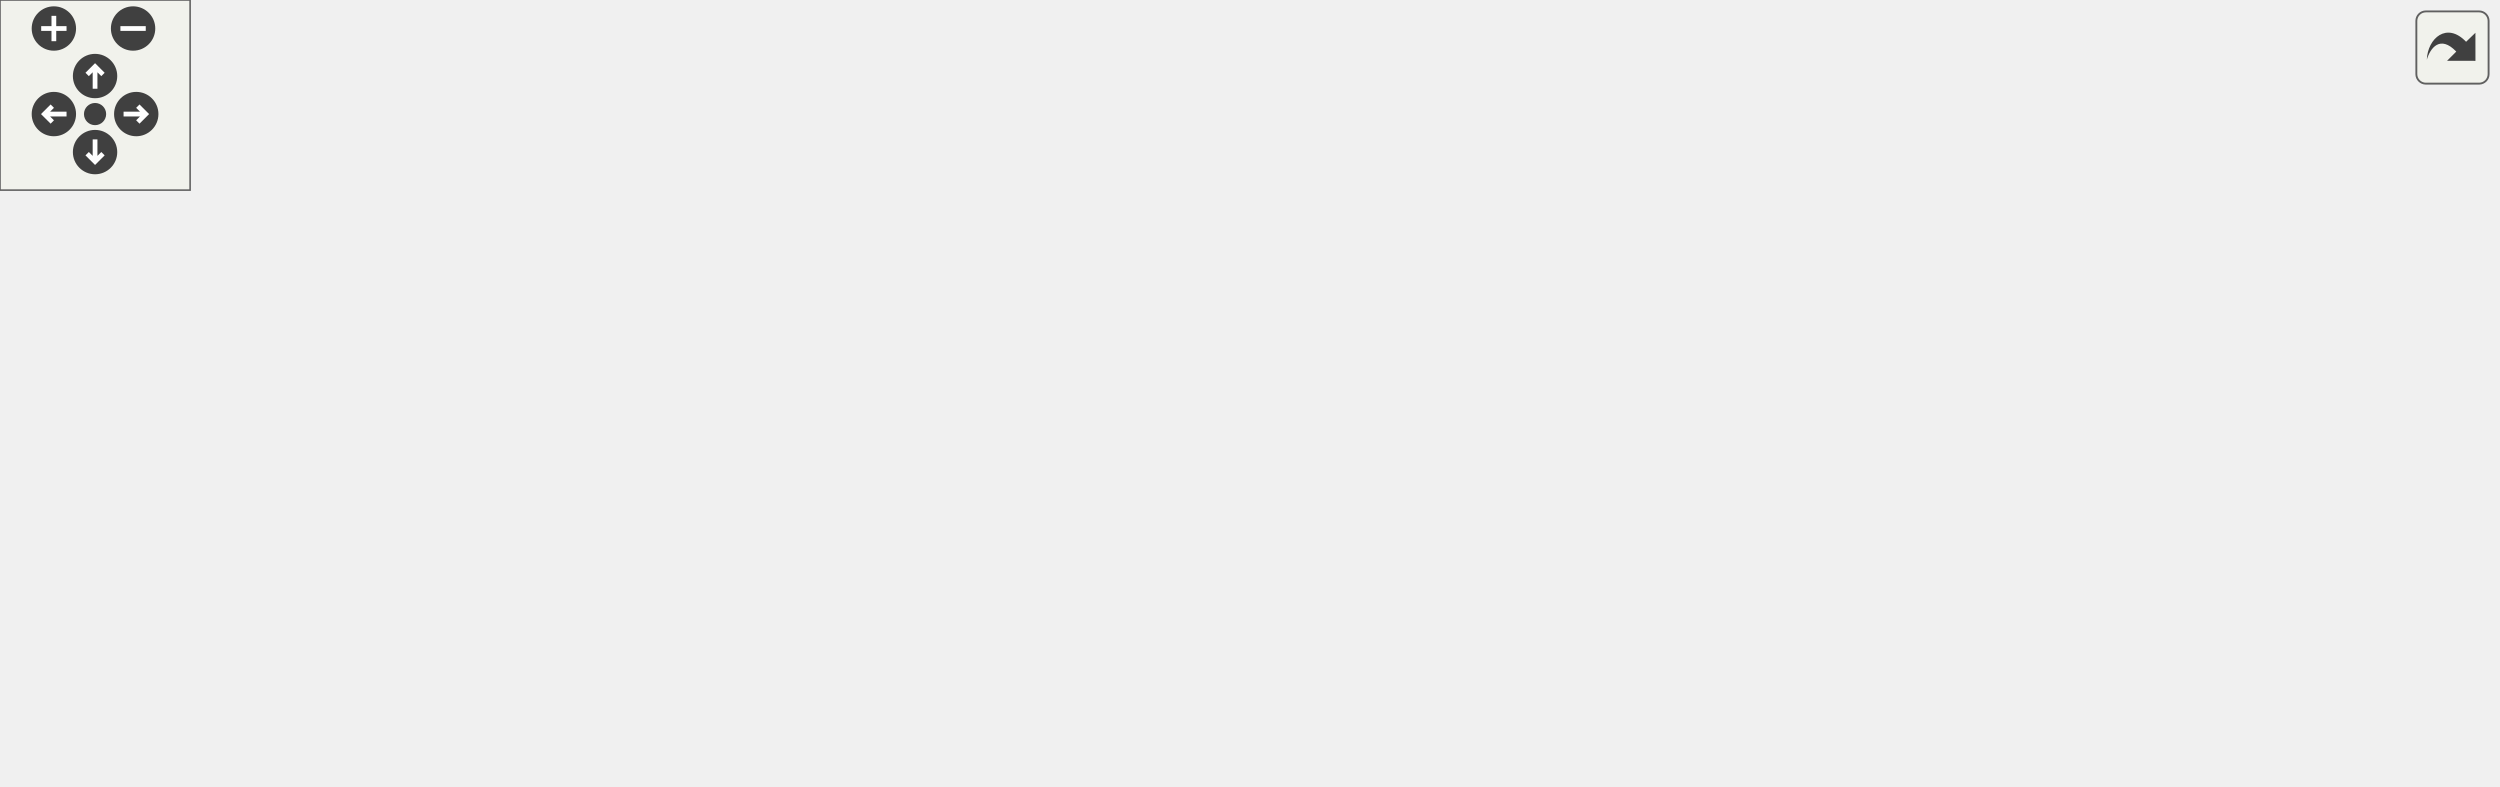
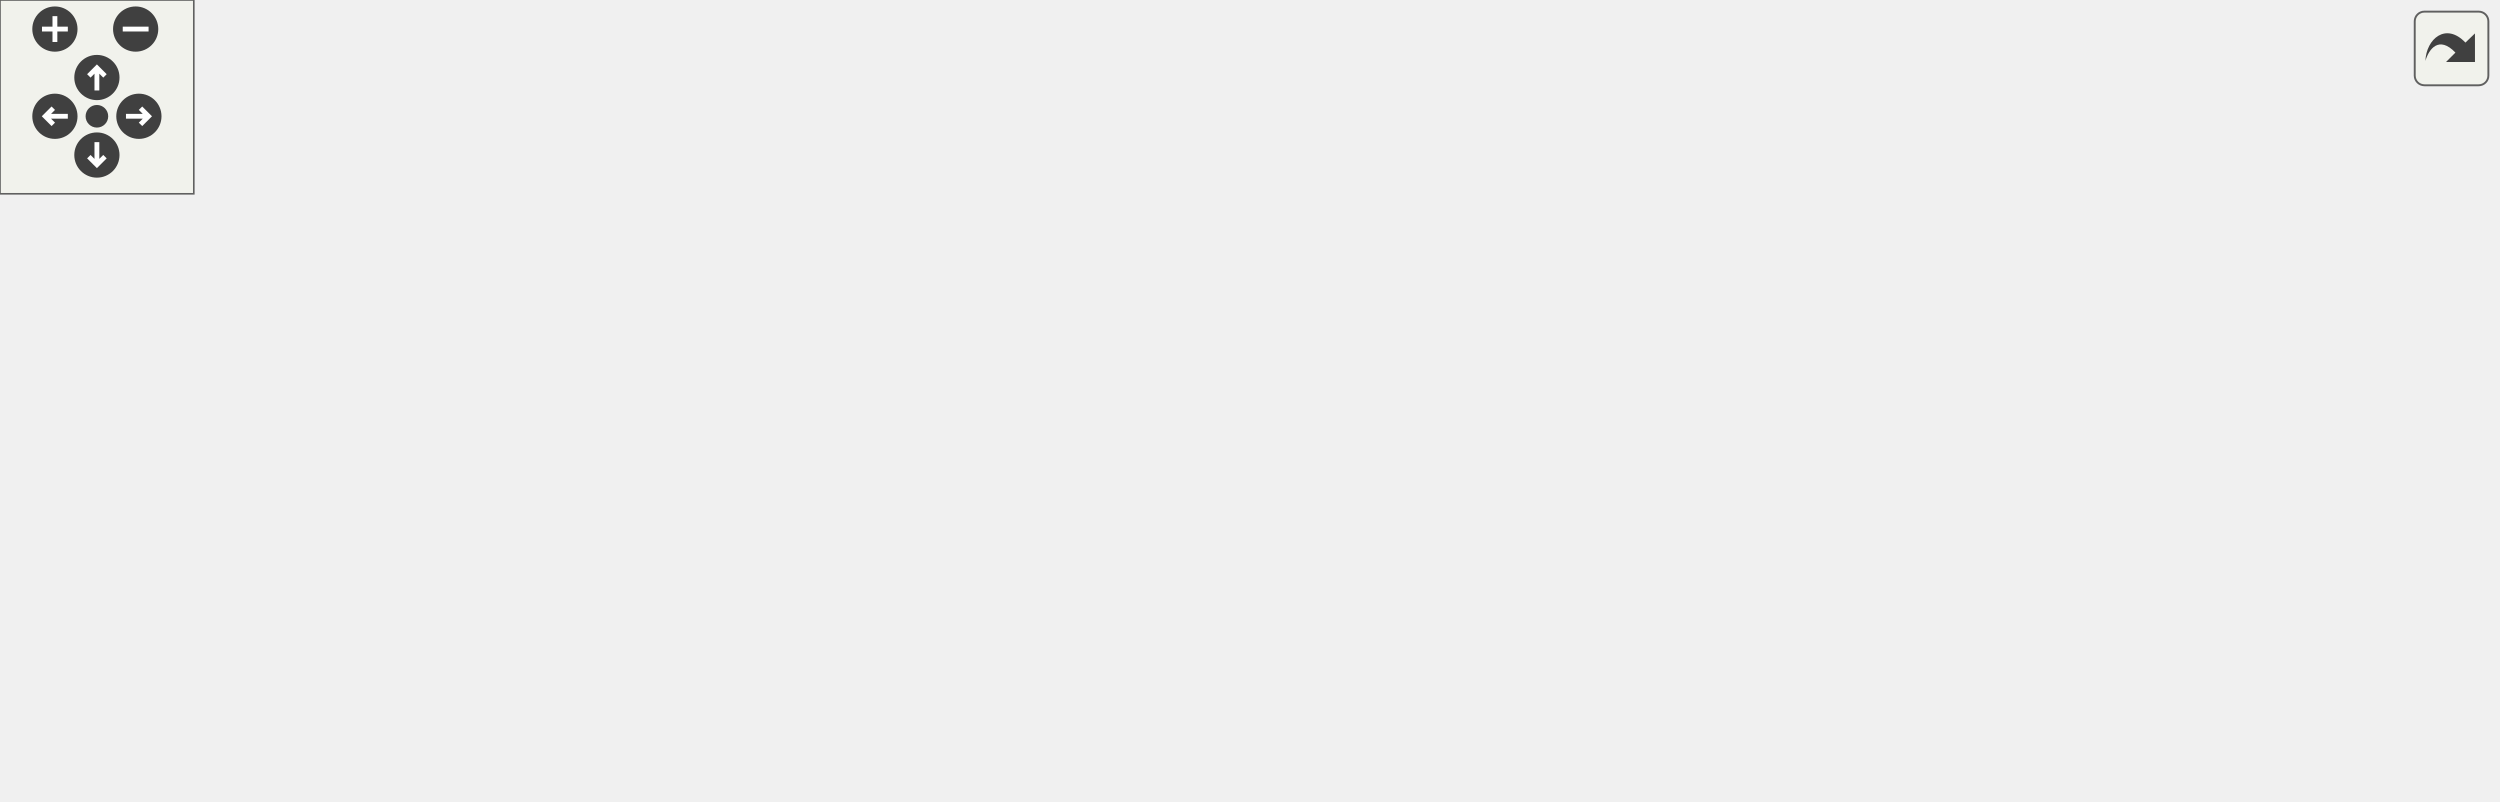
<svg xmlns="http://www.w3.org/2000/svg" xmlns:xlink="http://www.w3.org/1999/xlink" id="main" version="1.1" xml:space="preserve">
  <style type="text/css">
.edge:hover path { stroke: red; }
.edge:hover polygon { stroke: red; fill: red; }
</style>
  <defs>
    <circle id="rim" cx="0" cy="0" r="7" />
    <circle id="rim2" cx="0" cy="0" r="3.5" />
    <g id="zoomPlus">
      <use xlink:href="#rim" fill="#404040">
        <set attributeName="fill" to="#808080" begin="zoomplus.mouseover" end="zoomplus.mouseout" />
      </use>
      <path d="M-4,0h8M0,-4v8" fill="none" stroke="white" stroke-width="1.5" pointer-events="none" />
    </g>
    <g id="zoomMin">
      <use xlink:href="#rim" fill="#404040">
        <set attributeName="fill" to="#808080" begin="zoomminus.mouseover" end="zoomminus.mouseout" />
      </use>
      <path d="M-4,0h8" fill="none" stroke="white" stroke-width="1.5" pointer-events="none" />
    </g>
    <g id="dirArrow">
      <path fill="none" stroke="white" stroke-width="1.5" d="M0,-3.0v7 M-2.5,-0.5L0,-3.0L2.5,-0.5" />
    </g>
    <g id="resetDef">
      <use xlink:href="#rim2" fill="#404040">
        <set attributeName="fill" to="#808080" begin="reset.mouseover" end="reset.mouseout" />
      </use>
    </g>
  </defs>
  <svg id="graph" class="graph">
    <g id="viewport">
      <g id="node1" class="node">
        <g id="a_node1">
          <a xlink:title=" ">
-             <polygon fill="#bfbfbf" stroke="black" points="293,-168.5 293,-187.5 435,-187.5 435,-168.5 293,-168.5" />
-             <text text-anchor="middle" x="364" y="-175.5" font-family="Helvetica,sans-Serif" font-size="10.00">inc/AutoindexHandler.hpp</text>
+             <polygon fill="#bfbfbf" stroke="black" points="278,-168.5 278,-187.5 420,-187.5 420,-168.5 278,-168.5" />
+             <text text-anchor="middle" x="349" y="-175.5" font-family="Helvetica,sans-Serif" font-size="10.00">inc/AutoindexHandler.hpp</text>
          </a>
        </g>
      </g>
      <g id="node2" class="node">
        <g id="a_node2">
          <a xlink:href="_file_system_policy_8hpp.html" target="_top" xlink:title=" ">
-             <polygon fill="none" stroke="black" points="235.5,-56.5 235.5,-75.5 354.5,-75.5 354.5,-56.5 235.5,-56.5" />
-             <text text-anchor="middle" x="295" y="-63.5" font-family="Helvetica,sans-Serif" font-size="10.00">FileSystemPolicy.hpp</text>
+             <polygon fill="none" stroke="black" points="220.5,-56.5 220.5,-75.5 339.5,-75.5 339.5,-56.5 220.5,-56.5" />
+             <text text-anchor="middle" x="280" y="-63.5" font-family="Helvetica,sans-Serif" font-size="10.00">FileSystemPolicy.hpp</text>
          </a>
        </g>
      </g>
      <g id="edge1" class="edge">
-         <path fill="none" stroke="midnightblue" d="M350.63,-168.19C339.3,-160.08 323.45,-147.03 314,-132 305.1,-117.85 300.23,-99.36 297.65,-85.73" />
-         <polygon fill="midnightblue" stroke="midnightblue" points="301.07,-84.91 295.99,-75.61 294.16,-86.05 301.07,-84.91" />
+         <path fill="none" stroke="midnightblue" d="M335.63,-168.19C324.3,-160.08 308.45,-147.03 299,-132 290.1,-117.85 285.23,-99.36 282.65,-85.73" />
+         <polygon fill="midnightblue" stroke="midnightblue" points="286.07,-84.91 280.99,-75.61 279.16,-86.05 286.07,-84.91" />
      </g>
      <g id="node3" class="node">
        <g id="a_node3">
          <a xlink:title=" ">
            <polygon fill="none" stroke="#bfbfbf" points="0,-0.5 0,-19.5 44,-19.5 44,-0.5 0,-0.5" />
            <text text-anchor="middle" x="22" y="-7.5" font-family="Helvetica,sans-Serif" font-size="10.00">string</text>
          </a>
        </g>
      </g>
-       <g id="edge22" class="edge">
-         <path fill="none" stroke="midnightblue" d="M343.11,-168.41C321.99,-159.62 288.49,-145.39 260,-132 181.22,-94.97 89.94,-47.16 46.9,-24.3" />
-         <polygon fill="midnightblue" stroke="midnightblue" points="48.46,-21.17 37.99,-19.56 45.18,-27.35 48.46,-21.17" />
+       <g id="edge23" class="edge">
+         <path fill="none" stroke="midnightblue" d="M329.33,-168.35C309.43,-159.52 277.86,-145.25 251,-132 175.43,-94.72 87.78,-47.18 46.24,-24.38" />
+         <polygon fill="midnightblue" stroke="midnightblue" points="47.84,-21.27 37.4,-19.52 44.47,-27.4 47.84,-21.27" />
      </g>
      <g id="node8" class="node">
        <g id="a_node8">
          <a xlink:title=" ">
            <polygon fill="none" stroke="#bfbfbf" points="62.5,-0.5 62.5,-19.5 127.5,-19.5 127.5,-0.5 62.5,-0.5" />
            <text text-anchor="middle" x="95" y="-7.5" font-family="Helvetica,sans-Serif" font-size="10.00">stdexcept</text>
          </a>
        </g>
      </g>
-       <g id="edge25" class="edge">
-         <path fill="none" stroke="midnightblue" d="M349.92,-168.31C306.06,-141.25 171.69,-58.32 117.75,-25.04" />
-         <polygon fill="midnightblue" stroke="midnightblue" points="119.29,-21.88 108.94,-19.61 115.62,-27.84 119.29,-21.88" />
+       <g id="edge26" class="edge">
+         <path fill="none" stroke="midnightblue" d="M335.7,-168.31C294.38,-141.3 167.94,-58.67 116.8,-25.25" />
+         <polygon fill="midnightblue" stroke="midnightblue" points="118.45,-22.15 108.17,-19.61 114.62,-28.01 118.45,-22.15" />
      </g>
      <g id="node12" class="node">
        <g id="a_node12">
          <a xlink:href="_directory_8hpp.html" target="_top" xlink:title=" ">
-             <polygon fill="none" stroke="black" points="323.5,-112.5 323.5,-131.5 404.5,-131.5 404.5,-112.5 323.5,-112.5" />
-             <text text-anchor="middle" x="364" y="-119.5" font-family="Helvetica,sans-Serif" font-size="10.00">Directory.hpp</text>
+             <polygon fill="none" stroke="black" points="308.5,-112.5 308.5,-131.5 389.5,-131.5 389.5,-112.5 308.5,-112.5" />
+             <text text-anchor="middle" x="349" y="-119.5" font-family="Helvetica,sans-Serif" font-size="10.00">Directory.hpp</text>
          </a>
        </g>
      </g>
      <g id="edge11" class="edge">
-         <path fill="none" stroke="midnightblue" d="M364,-168.08C364,-161.01 364,-150.86 364,-141.99" />
-         <polygon fill="midnightblue" stroke="midnightblue" points="367.5,-141.75 364,-131.75 360.5,-141.75 367.5,-141.75" />
+         <path fill="none" stroke="midnightblue" d="M349,-168.08C349,-161.01 349,-150.86 349,-141.99" />
+         <polygon fill="midnightblue" stroke="midnightblue" points="352.5,-141.75 349,-131.75 345.5,-141.75 352.5,-141.75" />
      </g>
      <g id="node13" class="node">
        <g id="a_node13">
          <a xlink:title=" ">
-             <polygon fill="none" stroke="#bfbfbf" points="372.5,-56.5 372.5,-75.5 419.5,-75.5 419.5,-56.5 372.5,-56.5" />
-             <text text-anchor="middle" x="396" y="-63.5" font-family="Helvetica,sans-Serif" font-size="10.00">vector</text>
-           </a>
-         </g>
-       </g>
-       <g id="edge23" class="edge">
-         <path fill="none" stroke="midnightblue" d="M378.66,-168.4C390.41,-160.58 406.03,-147.86 413,-132 419.73,-116.68 413.58,-98.12 406.87,-84.76" />
-         <polygon fill="midnightblue" stroke="midnightblue" points="409.75,-82.74 401.84,-75.7 403.64,-86.14 409.75,-82.74" />
+             <polygon fill="none" stroke="#bfbfbf" points="357.5,-56.5 357.5,-75.5 404.5,-75.5 404.5,-56.5 357.5,-56.5" />
+             <text text-anchor="middle" x="381" y="-63.5" font-family="Helvetica,sans-Serif" font-size="10.00">vector</text>
+           </a>
+         </g>
+       </g>
+       <g id="edge24" class="edge">
+         <path fill="none" stroke="midnightblue" d="M363.66,-168.4C375.41,-160.58 391.03,-147.86 398,-132 404.73,-116.68 398.58,-98.12 391.87,-84.76" />
+         <polygon fill="midnightblue" stroke="midnightblue" points="394.75,-82.74 386.84,-75.7 388.64,-86.14 394.75,-82.74" />
      </g>
      <g id="node15" class="node">
        <g id="a_node15">
          <a xlink:href="utilities_8hpp.html" target="_top" xlink:title=" ">
-             <polygon fill="none" stroke="black" points="493,-112.5 493,-131.5 567,-131.5 567,-112.5 493,-112.5" />
-             <text text-anchor="middle" x="530" y="-119.5" font-family="Helvetica,sans-Serif" font-size="10.00">utilities.hpp</text>
+             <polygon fill="none" stroke="black" points="515,-112.5 515,-131.5 589,-131.5 589,-112.5 515,-112.5" />
+             <text text-anchor="middle" x="552" y="-119.5" font-family="Helvetica,sans-Serif" font-size="10.00">utilities.hpp</text>
          </a>
        </g>
      </g>
      <g id="edge15" class="edge">
-         <path fill="none" stroke="midnightblue" d="M390.3,-168.44C418.35,-159.32 462.94,-144.81 494.18,-134.65" />
-         <polygon fill="midnightblue" stroke="midnightblue" points="495.39,-137.94 503.82,-131.52 493.23,-131.28 495.39,-137.94" />
+         <path fill="none" stroke="midnightblue" d="M381.17,-168.44C416.06,-159.16 471.89,-144.31 510.17,-134.13" />
+         <polygon fill="midnightblue" stroke="midnightblue" points="511.22,-137.47 519.98,-131.52 509.42,-130.7 511.22,-137.47" />
      </g>
      <g id="node16" class="node">
        <g id="a_node16">
          <a xlink:title=" ">
-             <polygon fill="none" stroke="#bfbfbf" points="732,-56.5 732,-75.5 788,-75.5 788,-56.5 732,-56.5" />
-             <text text-anchor="middle" x="760" y="-63.5" font-family="Helvetica,sans-Serif" font-size="10.00">sstream</text>
-           </a>
-         </g>
-       </g>
-       <g id="edge24" class="edge">
-         <path fill="none" stroke="midnightblue" d="M413.28,-168.43C456.53,-160.45 520.95,-147.5 576,-132 630.85,-116.56 693.05,-93.35 729.26,-79.25" />
-         <polygon fill="midnightblue" stroke="midnightblue" points="730.73,-82.43 738.76,-75.52 728.17,-75.92 730.73,-82.43" />
+             <polygon fill="none" stroke="#bfbfbf" points="717,-56.5 717,-75.5 773,-75.5 773,-56.5 717,-56.5" />
+             <text text-anchor="middle" x="745" y="-63.5" font-family="Helvetica,sans-Serif" font-size="10.00">sstream</text>
+           </a>
+         </g>
+       </g>
+       <g id="edge25" class="edge">
+         <path fill="none" stroke="midnightblue" d="M420.1,-168.72C470.49,-161.76 539.31,-150 598,-132 642.58,-118.33 691.6,-94.81 720.26,-80.12" />
+         <polygon fill="midnightblue" stroke="midnightblue" points="721.9,-83.22 729.17,-75.51 718.68,-77 721.9,-83.22" />
      </g>
      <g id="edge2" class="edge">
-         <path fill="none" stroke="midnightblue" d="M240.37,-56.43C193.33,-48.68 123.45,-36.33 54.07,-20.07" />
-         <polygon fill="midnightblue" stroke="midnightblue" points="54.82,-16.66 44.28,-17.75 53.2,-23.47 54.82,-16.66" />
+         <path fill="none" stroke="midnightblue" d="M230.58,-56.48C186.57,-48.61 120.27,-36.04 54.06,-20.1" />
+         <polygon fill="midnightblue" stroke="midnightblue" points="54.83,-16.69 44.29,-17.72 53.18,-23.49 54.83,-16.69" />
      </g>
      <g id="node4" class="node">
        <g id="a_node4">
          <a xlink:title=" ">
            <polygon fill="none" stroke="#bfbfbf" points="381.5,-0.5 381.5,-19.5 428.5,-19.5 428.5,-0.5 381.5,-0.5" />
            <text text-anchor="middle" x="405" y="-7.5" font-family="Helvetica,sans-Serif" font-size="10.00">cerrno</text>
          </a>
        </g>
      </g>
      <g id="edge3" class="edge">
-         <path fill="none" stroke="midnightblue" d="M312.67,-56.32C330.39,-47.62 357.9,-34.12 378.29,-24.11" />
-         <polygon fill="midnightblue" stroke="midnightblue" points="379.94,-27.2 387.37,-19.65 376.85,-20.92 379.94,-27.2" />
+         <path fill="none" stroke="midnightblue" d="M299.81,-56.44C320.29,-47.6 352.48,-33.69 375.86,-23.59" />
+         <polygon fill="midnightblue" stroke="midnightblue" points="377.49,-26.7 385.29,-19.52 374.72,-20.27 377.49,-26.7" />
      </g>
      <g id="node5" class="node">
        <g id="a_node5">
          <a xlink:title=" ">
            <polygon fill="none" stroke="#bfbfbf" points="447,-0.5 447,-19.5 497,-19.5 497,-0.5 447,-0.5" />
            <text text-anchor="middle" x="472" y="-7.5" font-family="Helvetica,sans-Serif" font-size="10.00">cstring</text>
          </a>
        </g>
      </g>
      <g id="edge4" class="edge">
-         <path fill="none" stroke="midnightblue" d="M323.05,-56.44C353.97,-47.01 403.74,-31.82 437.15,-21.63" />
-         <polygon fill="midnightblue" stroke="midnightblue" points="438.4,-24.91 446.95,-18.64 436.36,-18.21 438.4,-24.91" />
+         <path fill="none" stroke="midnightblue" d="M310.42,-56.44C344.93,-46.74 401.08,-30.95 437.28,-20.77" />
+         <polygon fill="midnightblue" stroke="midnightblue" points="438.24,-24.13 446.92,-18.05 436.35,-17.39 438.24,-24.13" />
      </g>
      <g id="node6" class="node">
        <g id="a_node6">
          <a xlink:title=" ">
            <polygon fill="none" stroke="#bfbfbf" points="515,-0.5 515,-19.5 579,-19.5 579,-0.5 515,-0.5" />
            <text text-anchor="middle" x="547" y="-7.5" font-family="Helvetica,sans-Serif" font-size="10.00">sys/stat.h</text>
          </a>
        </g>
      </g>
      <g id="edge5" class="edge">
-         <path fill="none" stroke="midnightblue" d="M335.47,-56.44C375.88,-47.88 440.04,-34.25 504.8,-20.25" />
-         <polygon fill="midnightblue" stroke="midnightblue" points="505.74,-23.63 514.78,-18.09 504.26,-16.79 505.74,-23.63" />
+         <path fill="none" stroke="midnightblue" d="M324.22,-56.46C367.68,-48.01 436.16,-34.53 504.68,-20.25" />
+         <polygon fill="midnightblue" stroke="midnightblue" points="505.71,-23.61 514.78,-18.13 504.28,-16.75 505.71,-23.61" />
      </g>
      <g id="node7" class="node">
        <g id="a_node7">
          <a xlink:title=" ">
            <polygon fill="none" stroke="#bfbfbf" points="145.5,-0.5 145.5,-19.5 200.5,-19.5 200.5,-0.5 145.5,-0.5" />
            <text text-anchor="middle" x="173" y="-7.5" font-family="Helvetica,sans-Serif" font-size="10.00">fstream</text>
          </a>
        </g>
      </g>
      <g id="edge6" class="edge">
-         <path fill="none" stroke="midnightblue" d="M275.67,-56.44C255.68,-47.6 224.26,-33.69 201.44,-23.59" />
-         <polygon fill="midnightblue" stroke="midnightblue" points="202.8,-20.36 192.24,-19.52 199.97,-26.76 202.8,-20.36" />
+         <path fill="none" stroke="midnightblue" d="M262.81,-56.32C245.65,-47.66 219.05,-34.24 199.25,-24.25" />
+         <polygon fill="midnightblue" stroke="midnightblue" points="200.65,-21.04 190.15,-19.65 197.5,-27.28 200.65,-21.04" />
      </g>
      <g id="edge7" class="edge">
-         <path fill="none" stroke="midnightblue" d="M263.31,-56.44C228.93,-47.16 173.92,-32.31 136.21,-22.13" />
-         <polygon fill="midnightblue" stroke="midnightblue" points="137.11,-18.74 126.54,-19.52 135.28,-25.5 137.11,-18.74" />
+         <path fill="none" stroke="midnightblue" d="M250.69,-56.44C219.16,-47.24 168.87,-32.56 134.01,-22.39" />
+         <polygon fill="midnightblue" stroke="midnightblue" points="134.76,-18.96 124.18,-19.52 132.8,-25.68 134.76,-18.96" />
      </g>
      <g id="node9" class="node">
        <g id="a_node9">
          <a xlink:title=" ">
            <polygon fill="none" stroke="#bfbfbf" points="597,-0.5 597,-19.5 657,-19.5 657,-0.5 597,-0.5" />
            <text text-anchor="middle" x="627" y="-7.5" font-family="Helvetica,sans-Serif" font-size="10.00">iostream</text>
          </a>
        </g>
      </g>
      <g id="edge8" class="edge">
-         <path fill="none" stroke="midnightblue" d="M353.95,-56.48C421.95,-46.56 530.66,-30.41 586.94,-20.06" />
-         <polygon fill="midnightblue" stroke="midnightblue" points="587.64,-23.49 596.81,-18.2 586.34,-16.61 587.64,-23.49" />
+         <path fill="none" stroke="midnightblue" d="M339.68,-56.87C411.1,-47.05 527.52,-30.7 586.78,-20.07" />
+         <polygon fill="midnightblue" stroke="midnightblue" points="587.62,-23.48 596.82,-18.22 586.35,-16.59 587.62,-23.48" />
      </g>
      <g id="node10" class="node">
        <g id="a_node10">
          <a xlink:title=" ">
            <polygon fill="none" stroke="#bfbfbf" points="219,-0.5 219,-19.5 291,-19.5 291,-0.5 219,-0.5" />
            <text text-anchor="middle" x="255" y="-7.5" font-family="Helvetica,sans-Serif" font-size="10.00">sys/types.h</text>
          </a>
        </g>
      </g>
      <g id="edge9" class="edge">
-         <path fill="none" stroke="midnightblue" d="M288.39,-56.08C282.74,-48.46 274.46,-37.26 267.55,-27.94" />
-         <polygon fill="midnightblue" stroke="midnightblue" points="270.25,-25.7 261.48,-19.75 264.62,-29.87 270.25,-25.7" />
+         <path fill="none" stroke="midnightblue" d="M275.87,-56.08C272.49,-48.77 267.58,-38.18 263.38,-29.1" />
+         <polygon fill="midnightblue" stroke="midnightblue" points="266.43,-27.36 259.05,-19.75 260.08,-30.3 266.43,-27.36" />
      </g>
      <g id="node11" class="node">
        <g id="a_node11">
          <a xlink:title=" ">
            <polygon fill="none" stroke="#bfbfbf" points="309,-0.5 309,-19.5 363,-19.5 363,-0.5 309,-0.5" />
            <text text-anchor="middle" x="336" y="-7.5" font-family="Helvetica,sans-Serif" font-size="10.00">dirent.h</text>
          </a>
        </g>
      </g>
      <g id="edge10" class="edge">
-         <path fill="none" stroke="midnightblue" d="M301.77,-56.08C307.56,-48.46 316.06,-37.26 323.14,-27.94" />
-         <polygon fill="midnightblue" stroke="midnightblue" points="326.1,-29.83 329.36,-19.75 320.52,-25.6 326.1,-29.83" />
+         <path fill="none" stroke="midnightblue" d="M289,-56.32C297.19,-48.42 309.51,-36.55 319.47,-26.94" />
+         <polygon fill="midnightblue" stroke="midnightblue" points="322.07,-29.29 326.84,-19.83 317.21,-24.26 322.07,-29.29" />
      </g>
      <g id="edge12" class="edge">
-         <path fill="none" stroke="midnightblue" d="M352.91,-112.32C342.51,-104.18 326.74,-91.84 314.28,-82.09" />
-         <polygon fill="midnightblue" stroke="midnightblue" points="316.32,-79.24 306.29,-75.83 312.01,-84.75 316.32,-79.24" />
+         <path fill="none" stroke="midnightblue" d="M337.91,-112.32C327.51,-104.18 311.74,-91.84 299.28,-82.09" />
+         <polygon fill="midnightblue" stroke="midnightblue" points="301.32,-79.24 291.29,-75.83 297.01,-84.75 301.32,-79.24" />
      </g>
      <g id="edge13" class="edge">
-         <path fill="none" stroke="midnightblue" d="M369.28,-112.08C373.71,-104.61 380.16,-93.72 385.62,-84.52" />
-         <polygon fill="midnightblue" stroke="midnightblue" points="388.73,-86.14 390.81,-75.75 382.71,-82.57 388.73,-86.14" />
+         <path fill="none" stroke="midnightblue" d="M354.28,-112.08C358.71,-104.61 365.16,-93.72 370.62,-84.52" />
+         <polygon fill="midnightblue" stroke="midnightblue" points="373.73,-86.14 375.81,-75.75 367.71,-82.57 373.73,-86.14" />
      </g>
      <g id="node14" class="node">
        <g id="a_node14">
          <a xlink:title=" ">
-             <polygon fill="none" stroke="#bfbfbf" points="438,-56.5 438,-75.5 502,-75.5 502,-56.5 438,-56.5" />
-             <text text-anchor="middle" x="470" y="-63.5" font-family="Helvetica,sans-Serif" font-size="10.00">algorithm</text>
+             <polygon fill="none" stroke="#bfbfbf" points="423,-56.5 423,-75.5 487,-75.5 487,-56.5 423,-56.5" />
+             <text text-anchor="middle" x="455" y="-63.5" font-family="Helvetica,sans-Serif" font-size="10.00">algorithm</text>
          </a>
        </g>
      </g>
      <g id="edge14" class="edge">
-         <path fill="none" stroke="midnightblue" d="M381.03,-112.32C398.03,-103.66 424.38,-90.24 443.99,-80.25" />
-         <polygon fill="midnightblue" stroke="midnightblue" points="445.69,-83.31 453.01,-75.65 442.51,-77.08 445.69,-83.31" />
+         <path fill="none" stroke="midnightblue" d="M366.03,-112.32C383.03,-103.66 409.38,-90.24 428.99,-80.25" />
+         <polygon fill="midnightblue" stroke="midnightblue" points="430.69,-83.31 438.01,-75.65 427.51,-77.08 430.69,-83.31" />
      </g>
      <g id="edge17" class="edge">
-         <path fill="none" stroke="midnightblue" d="M530.53,-112.06C531.75,-98.58 535.78,-72.83 549,-56 560.28,-41.65 577.5,-31.02 592.89,-23.72" />
-         <polygon fill="midnightblue" stroke="midnightblue" points="594.45,-26.85 602.17,-19.59 591.61,-20.46 594.45,-26.85" />
+         <path fill="none" stroke="midnightblue" d="M567.25,-112.4C579.93,-104.5 597.54,-91.66 608,-76 617.29,-62.1 622.12,-43.59 624.58,-29.88" />
+         <polygon fill="midnightblue" stroke="midnightblue" points="628.09,-30.11 626.14,-19.69 621.17,-29.05 628.09,-30.11" />
      </g>
      <g id="edge19" class="edge">
-         <path fill="none" stroke="midnightblue" d="M508.77,-112.44C486.62,-103.52 451.68,-89.44 426.56,-79.32" />
-         <polygon fill="midnightblue" stroke="midnightblue" points="427.72,-76.01 417.13,-75.52 425.1,-82.5 427.72,-76.01" />
+         <path fill="none" stroke="midnightblue" d="M524.9,-112.44C494.99,-103 446.81,-87.78 414.54,-77.59" />
+         <polygon fill="midnightblue" stroke="midnightblue" points="415.25,-74.15 404.66,-74.47 413.15,-80.82 415.25,-74.15" />
      </g>
      <g id="edge16" class="edge">
-         <path fill="none" stroke="midnightblue" d="M520.36,-112.32C511.49,-104.34 498.13,-92.31 487.39,-82.65" />
-         <polygon fill="midnightblue" stroke="midnightblue" points="489.59,-79.92 479.82,-75.83 484.91,-85.13 489.59,-79.92" />
+         <path fill="none" stroke="midnightblue" d="M536.42,-112.32C521,-103.74 497.19,-90.49 479.29,-80.52" />
+         <polygon fill="midnightblue" stroke="midnightblue" points="480.99,-77.46 470.55,-75.65 477.58,-83.58 480.99,-77.46" />
      </g>
      <g id="edge18" class="edge">
-         <path fill="none" stroke="midnightblue" d="M567.02,-112.48C603.85,-103.98 662.21,-90.44 721.77,-76.28" />
-         <polygon fill="midnightblue" stroke="midnightblue" points="722.81,-79.63 731.72,-73.91 721.19,-72.82 722.81,-79.63" />
+         <path fill="none" stroke="midnightblue" d="M582.58,-112.44C616.29,-103.01 670.57,-87.83 706.99,-77.63" />
+         <polygon fill="midnightblue" stroke="midnightblue" points="708.07,-80.97 716.76,-74.9 706.19,-74.23 708.07,-80.97" />
      </g>
      <g id="node17" class="node">
        <g id="a_node17">
          <a xlink:title=" ">
-             <polygon fill="none" stroke="#bfbfbf" points="558,-56.5 558,-75.5 602,-75.5 602,-56.5 558,-56.5" />
-             <text text-anchor="middle" x="580" y="-63.5" font-family="Helvetica,sans-Serif" font-size="10.00">ctime</text>
+             <polygon fill="none" stroke="#bfbfbf" points="655,-56.5 655,-75.5 699,-75.5 699,-56.5 655,-56.5" />
+             <text text-anchor="middle" x="677" y="-63.5" font-family="Helvetica,sans-Serif" font-size="10.00">ctime</text>
          </a>
        </g>
      </g>
      <g id="edge20" class="edge">
-         <path fill="none" stroke="midnightblue" d="M538.26,-112.08C545.46,-104.3 556.11,-92.8 564.85,-83.37" />
-         <polygon fill="midnightblue" stroke="midnightblue" points="567.67,-85.47 571.9,-75.75 562.53,-80.71 567.67,-85.47" />
+         <path fill="none" stroke="midnightblue" d="M571.81,-112.44C592.29,-103.6 624.48,-89.69 647.86,-79.59" />
+         <polygon fill="midnightblue" stroke="midnightblue" points="649.49,-82.7 657.29,-75.52 646.72,-76.27 649.49,-82.7" />
      </g>
      <g id="node18" class="node">
        <g id="a_node18">
          <a xlink:href="_status_code_8hpp.html" target="_top" xlink:title=" ">
-             <polygon fill="none" stroke="black" points="620.5,-56.5 620.5,-75.5 713.5,-75.5 713.5,-56.5 620.5,-56.5" />
-             <text text-anchor="middle" x="667" y="-63.5" font-family="Helvetica,sans-Serif" font-size="10.00">StatusCode.hpp</text>
+             <polygon fill="none" stroke="black" points="505.5,-56.5 505.5,-75.5 598.5,-75.5 598.5,-56.5 505.5,-56.5" />
+             <text text-anchor="middle" x="552" y="-63.5" font-family="Helvetica,sans-Serif" font-size="10.00">StatusCode.hpp</text>
          </a>
        </g>
      </g>
      <g id="edge21" class="edge">
-         <path fill="none" stroke="midnightblue" d="M551.71,-112.44C574.35,-103.52 610.07,-89.44 635.75,-79.32" />
-         <polygon fill="midnightblue" stroke="midnightblue" points="637.37,-82.44 645.39,-75.52 634.81,-75.93 637.37,-82.44" />
+         <path fill="none" stroke="midnightblue" d="M552,-112.08C552,-105.01 552,-94.86 552,-85.99" />
+         <polygon fill="midnightblue" stroke="midnightblue" points="555.5,-85.75 552,-75.75 548.5,-85.75 555.5,-85.75" />
+       </g>
+       <g id="edge22" class="edge">
+         <path fill="none" stroke="midnightblue" d="M564.05,-56.32C575.46,-48.11 592.83,-35.6 606.43,-25.81" />
+         <polygon fill="midnightblue" stroke="midnightblue" points="608.66,-28.52 614.73,-19.83 604.57,-22.84 608.66,-28.52" />
      </g>
    </g>
  </svg>
  <g id="navigator" transform="translate(0 0)" fill="#404254">
    <rect fill="#f2f5e9" fill-opacity="0.5" stroke="#606060" stroke-width=".5" x="0" y="0" width="60" height="60" />
    <use id="zoomplus" xlink:href="#zoomPlus" x="17" y="9" />
    <use id="zoomminus" xlink:href="#zoomMin" x="42" y="9" />
    <use id="reset" xlink:href="#resetDef" x="30" y="36" />
    <g id="arrowUp" xlink:href="#dirArrow" transform="translate(30 24)">
      <use xlink:href="#rim" fill="#404040">
        <set attributeName="fill" to="#808080" begin="arrowUp.mouseover" end="arrowUp.mouseout" />
      </use>
      <path fill="none" stroke="white" stroke-width="1.5" d="M0,-3.0v7 M-2.5,-0.5L0,-3.0L2.5,-0.5" />
    </g>
    <g id="arrowRight" xlink:href="#dirArrow" transform="rotate(90) translate(36 -43)">
      <use xlink:href="#rim" fill="#404040">
        <set attributeName="fill" to="#808080" begin="arrowRight.mouseover" end="arrowRight.mouseout" />
      </use>
      <path fill="none" stroke="white" stroke-width="1.5" d="M0,-3.0v7 M-2.5,-0.5L0,-3.0L2.5,-0.5" />
    </g>
    <g id="arrowDown" xlink:href="#dirArrow" transform="rotate(180) translate(-30 -48)">
      <use xlink:href="#rim" fill="#404040">
        <set attributeName="fill" to="#808080" begin="arrowDown.mouseover" end="arrowDown.mouseout" />
      </use>
      <path fill="none" stroke="white" stroke-width="1.5" d="M0,-3.0v7 M-2.5,-0.5L0,-3.0L2.5,-0.5" />
    </g>
    <g id="arrowLeft" xlink:href="#dirArrow" transform="rotate(270) translate(-36 17)">
      <use xlink:href="#rim" fill="#404040">
        <set attributeName="fill" to="#808080" begin="arrowLeft.mouseover" end="arrowLeft.mouseout" />
      </use>
      <path fill="none" stroke="white" stroke-width="1.5" d="M0,-3.0v7 M-2.5,-0.5L0,-3.0L2.5,-0.5" />
    </g>
  </g>
  <svg viewBox="0 0 15 15" width="100%" height="30px" preserveAspectRatio="xMaxYMin meet">
    <g id="arrow_out" transform="scale(0.3 0.3)">
      <a xlink:href="_autoindex_handler_8hpp__incl_org.svg" target="_base">
        <rect id="button" ry="5" rx="5" y="6" x="6" height="38" width="38" fill="#f2f5e9" fill-opacity="0.5" stroke="#606060" stroke-width="1.0" />
        <path id="arrow" d="M 11.5,31.437 C 11.94,20.098 22.043,11.323 32.159,21.979 L 37.069,17.246 C 37.069,17.246 37.088,32 37.088,32 L 22.16,31.978 C 22.16,31.978 26.998,27.14 26.998,27.14 C 18.529,18.264 13.292,25.23 11.5,31.437 z" style="fill:#404040;" />
      </a>
    </g>
  </svg>
</svg>
